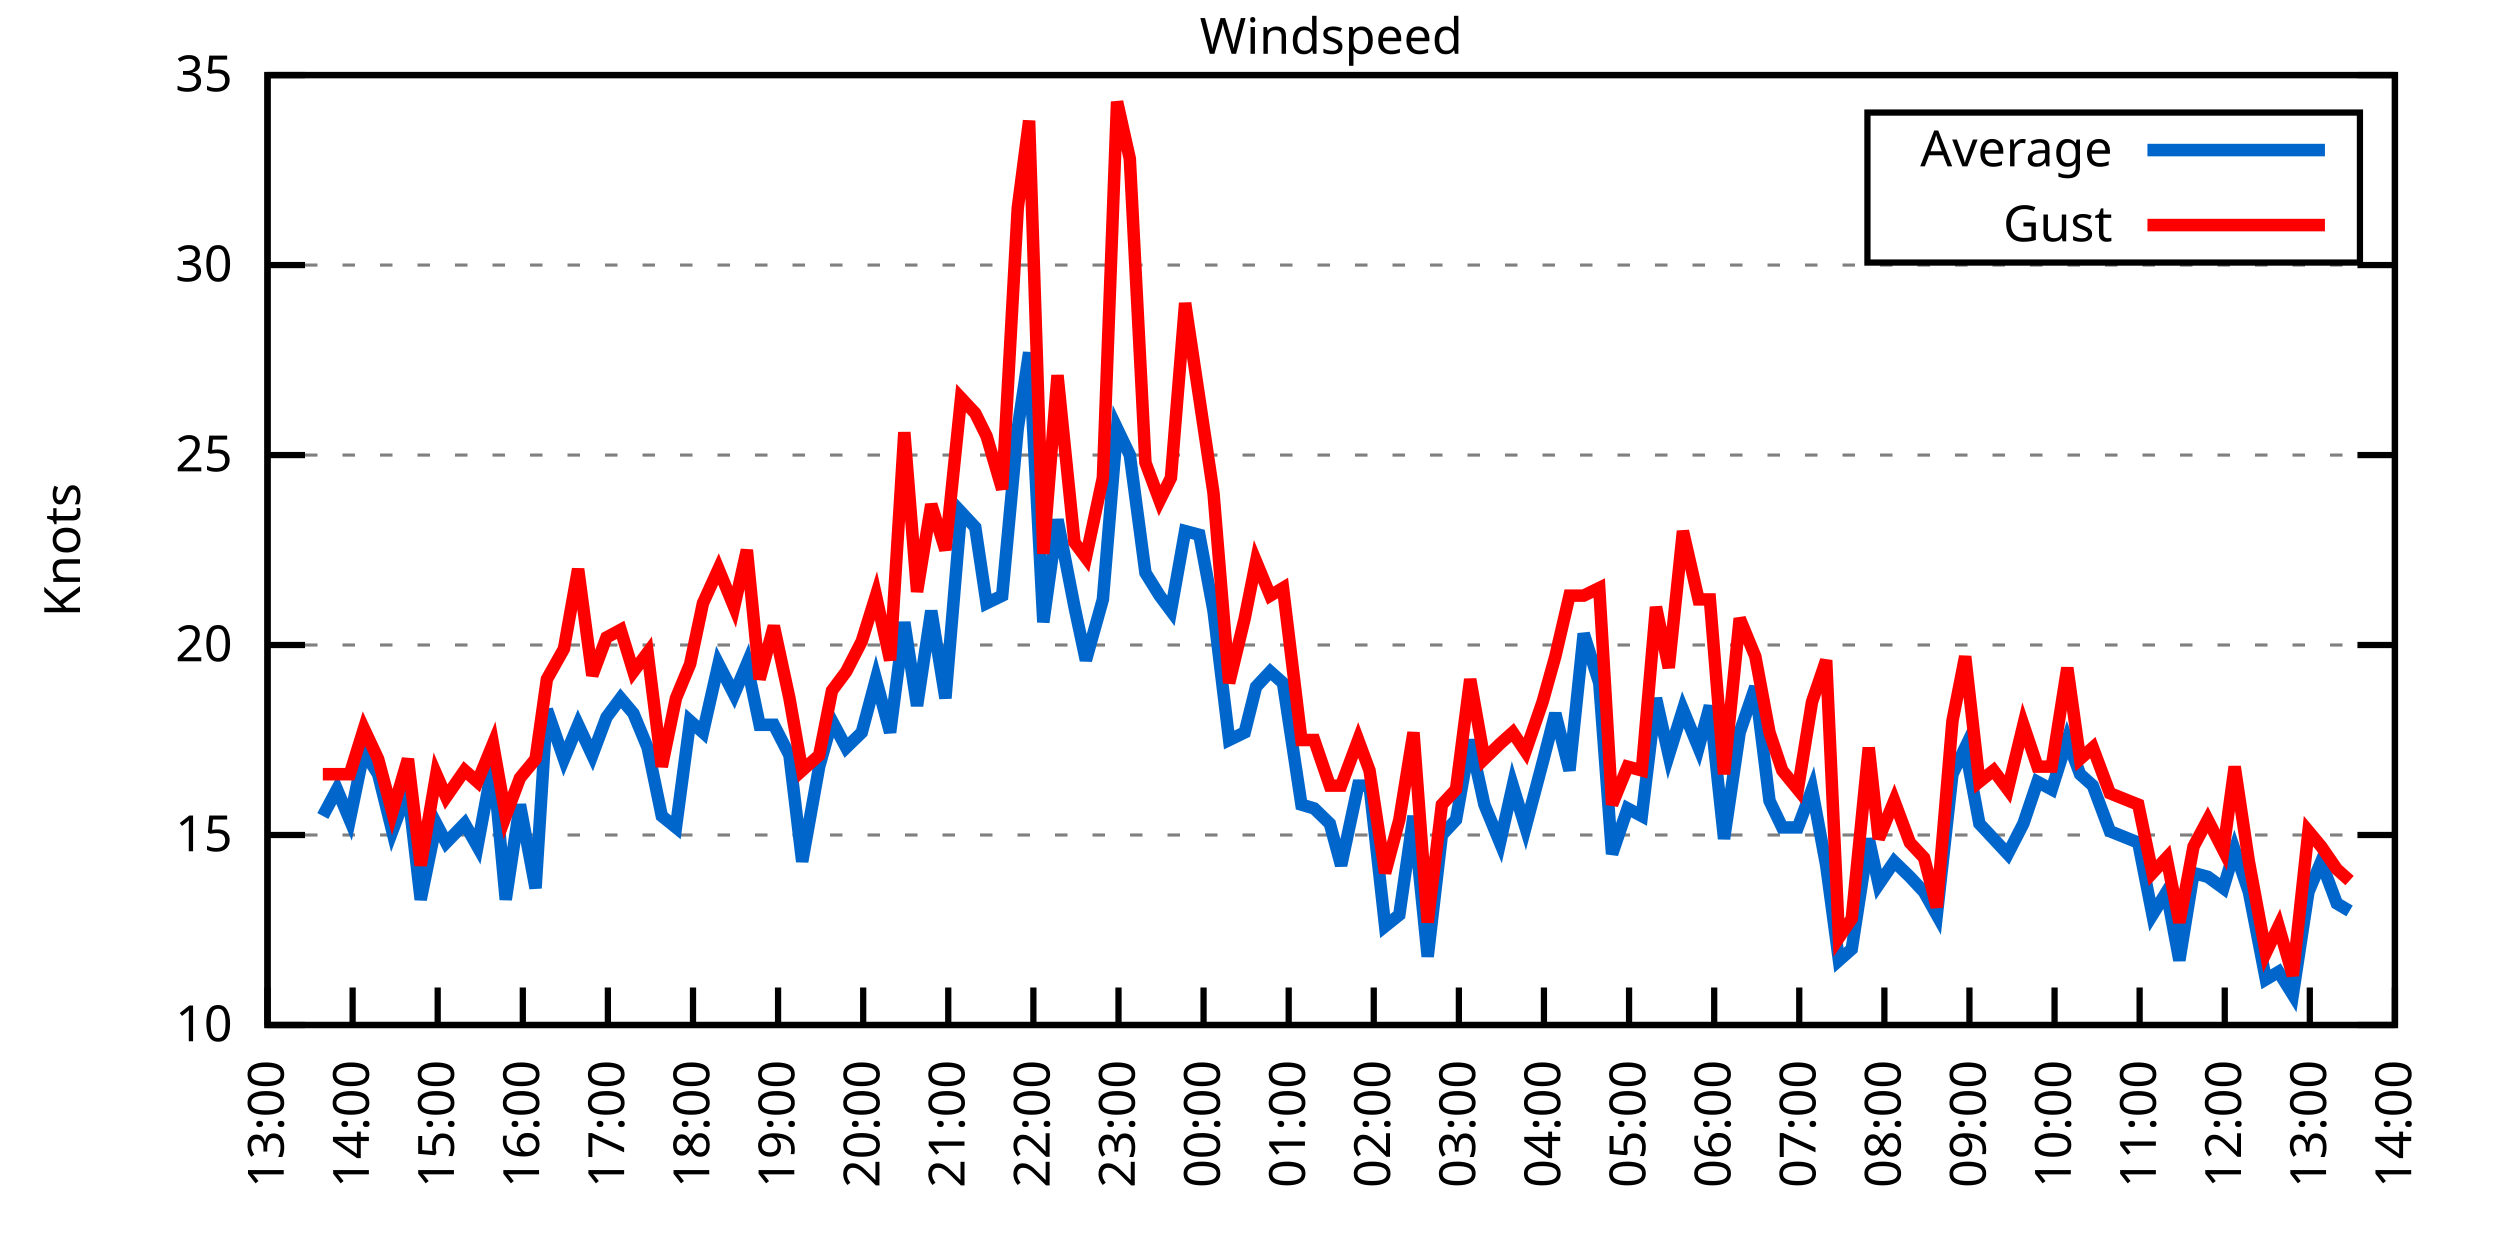
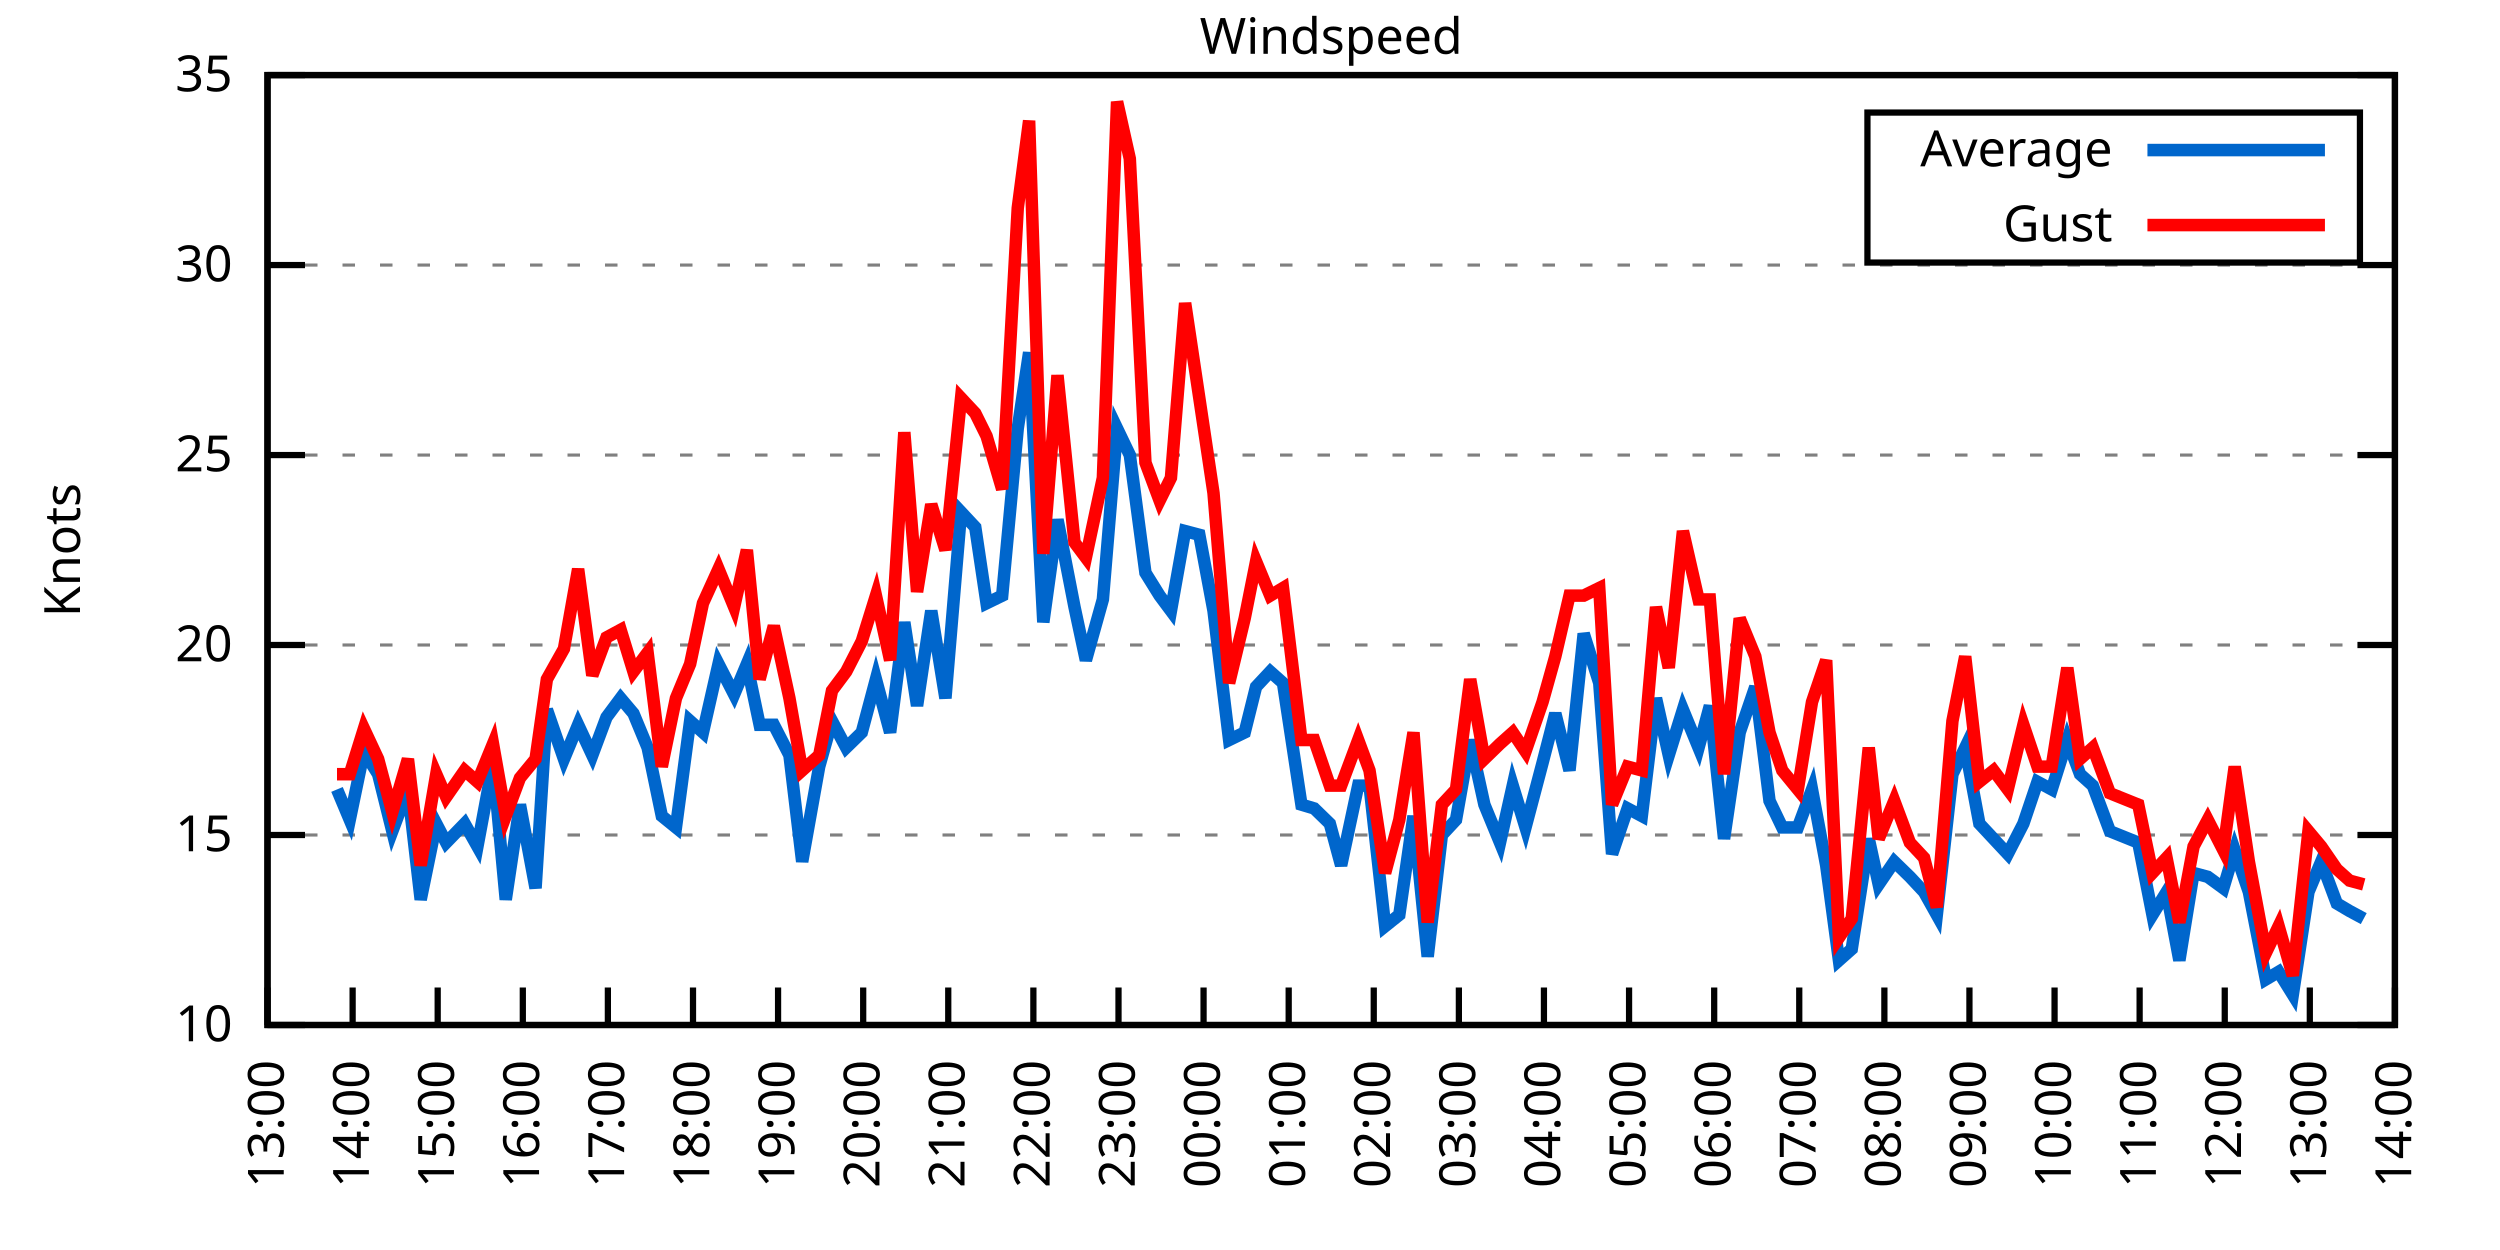
<svg xmlns="http://www.w3.org/2000/svg" xmlns:xlink="http://www.w3.org/1999/xlink" width="400" height="200" viewBox="0 0 400 200">
  <g id="gnuplot_canvas">
    <rect x="0" y="0" width="400" height="200" fill="none" />
    <defs>
      <circle id="gpDot" r="0.5" stroke-width="0.5" stroke="currentColor" />
      <path id="gpPt0" stroke-width="0.333" stroke="currentColor" d="M-1,0 h2 M0,-1 v2" />
      <path id="gpPt1" stroke-width="0.333" stroke="currentColor" d="M-1,-1 L1,1 M1,-1 L-1,1" />
      <path id="gpPt2" stroke-width="0.333" stroke="currentColor" d="M-1,0 L1,0 M0,-1 L0,1 M-1,-1 L1,1 M-1,1 L1,-1" />
      <rect id="gpPt3" stroke-width="0.333" stroke="currentColor" x="-1" y="-1" width="2" height="2" />
      <rect id="gpPt4" stroke-width="0.333" stroke="currentColor" fill="currentColor" x="-1" y="-1" width="2" height="2" />
      <circle id="gpPt5" stroke-width="0.333" stroke="currentColor" cx="0" cy="0" r="1" />
      <use xlink:href="#gpPt5" id="gpPt6" fill="currentColor" stroke="none" />
      <path id="gpPt7" stroke-width="0.333" stroke="currentColor" d="M0,-1.33 L-1.33,0.67 L1.33,0.67 z" />
      <use xlink:href="#gpPt7" id="gpPt8" fill="currentColor" stroke="none" />
      <use xlink:href="#gpPt7" id="gpPt9" stroke="currentColor" transform="rotate(180)" />
      <use xlink:href="#gpPt9" id="gpPt10" fill="currentColor" stroke="none" />
      <use xlink:href="#gpPt3" id="gpPt11" stroke="currentColor" transform="rotate(45)" />
      <use xlink:href="#gpPt11" id="gpPt12" fill="currentColor" stroke="none" />
      <path id="gpPt13" stroke-width="0.333" stroke="currentColor" d="M0,1.330 L1.265,0.411 L0.782,-1.067 L-0.782,-1.076 L-1.265,0.411 z" />
      <use xlink:href="#gpPt13" id="gpPt14" fill="currentColor" stroke="none" />
      <filter id="textbox" filterUnits="objectBoundingBox" x="0" y="0" height="1" width="1">
        <feFlood flood-color="white" flood-opacity="1" result="bgnd" />
        <feComposite in="SourceGraphic" in2="bgnd" operator="atop" />
      </filter>
      <filter id="greybox" filterUnits="objectBoundingBox" x="0" y="0" height="1" width="1">
        <feFlood flood-color="lightgrey" flood-opacity="1" result="grey" />
        <feComposite in="SourceGraphic" in2="grey" operator="atop" />
      </filter>
    </defs>
    <g fill="none" color="white" stroke="currentColor" stroke-width="1.00" stroke-linecap="butt" stroke-linejoin="miter">
</g>
    <g fill="none" color="black" stroke="currentColor" stroke-width="1.00" stroke-linecap="butt" stroke-linejoin="miter">
      <g stroke="none" shape-rendering="crispEdges">
        <polygon fill="rgb(255, 255, 255)" points="42.80,164.00 383.18,164.00 383.18,12.02 42.80,12.02 " />
      </g>
    </g>
    <g fill="none" color="black" stroke="currentColor" stroke-width="1.00" stroke-linecap="butt" stroke-linejoin="miter">
</g>
    <g fill="none" color="black" stroke="black" stroke-width="0.50" stroke-linecap="butt" stroke-linejoin="miter">
</g>
    <g fill="none" color="gray" stroke="currentColor" stroke-width="0.50" stroke-linecap="butt" stroke-linejoin="miter">
      <path stroke="gray" stroke-dasharray="2,4" class="gridline" d="M42.80,164.00 L383.19,164.00  " />
    </g>
    <g fill="none" color="gray" stroke="gray" stroke-width="1.00" stroke-linecap="butt" stroke-linejoin="miter">
</g>
    <g fill="none" color="black" stroke="currentColor" stroke-width="1.00" stroke-linecap="butt" stroke-linejoin="miter">
      <path stroke="black" d="M42.80,164.00 L48.80,164.00 M383.19,164.00 L377.19,164.00  " />
      <g transform="translate(37.20,166.60)" stroke="none" fill="black" font-family="Sans" font-size="8.00" text-anchor="end">
        <text>
          <tspan font-family="Sans"> 10</tspan>
        </text>
      </g>
    </g>
    <g fill="none" color="black" stroke="currentColor" stroke-width="1.00" stroke-linecap="butt" stroke-linejoin="miter">
</g>
    <g fill="none" color="black" stroke="black" stroke-width="0.50" stroke-linecap="butt" stroke-linejoin="miter">
</g>
    <g fill="none" color="gray" stroke="currentColor" stroke-width="0.50" stroke-linecap="butt" stroke-linejoin="miter">
      <path stroke="gray" stroke-dasharray="2,4" class="gridline" d="M42.80,133.60 L383.19,133.60  " />
    </g>
    <g fill="none" color="gray" stroke="gray" stroke-width="1.00" stroke-linecap="butt" stroke-linejoin="miter">
</g>
    <g fill="none" color="black" stroke="currentColor" stroke-width="1.00" stroke-linecap="butt" stroke-linejoin="miter">
      <path stroke="black" d="M42.80,133.60 L48.80,133.60 M383.19,133.60 L377.19,133.60  " />
      <g transform="translate(37.20,136.20)" stroke="none" fill="black" font-family="Sans" font-size="8.00" text-anchor="end">
        <text>
          <tspan font-family="Sans"> 15</tspan>
        </text>
      </g>
    </g>
    <g fill="none" color="black" stroke="currentColor" stroke-width="1.00" stroke-linecap="butt" stroke-linejoin="miter">
</g>
    <g fill="none" color="black" stroke="black" stroke-width="0.50" stroke-linecap="butt" stroke-linejoin="miter">
</g>
    <g fill="none" color="gray" stroke="currentColor" stroke-width="0.50" stroke-linecap="butt" stroke-linejoin="miter">
      <path stroke="gray" stroke-dasharray="2,4" class="gridline" d="M42.80,103.20 L383.19,103.20  " />
    </g>
    <g fill="none" color="gray" stroke="gray" stroke-width="1.00" stroke-linecap="butt" stroke-linejoin="miter">
</g>
    <g fill="none" color="black" stroke="currentColor" stroke-width="1.00" stroke-linecap="butt" stroke-linejoin="miter">
      <path stroke="black" d="M42.80,103.20 L48.80,103.20 M383.19,103.20 L377.19,103.20  " />
      <g transform="translate(37.20,105.80)" stroke="none" fill="black" font-family="Sans" font-size="8.00" text-anchor="end">
        <text>
          <tspan font-family="Sans"> 20</tspan>
        </text>
      </g>
    </g>
    <g fill="none" color="black" stroke="currentColor" stroke-width="1.00" stroke-linecap="butt" stroke-linejoin="miter">
</g>
    <g fill="none" color="black" stroke="black" stroke-width="0.50" stroke-linecap="butt" stroke-linejoin="miter">
</g>
    <g fill="none" color="gray" stroke="currentColor" stroke-width="0.50" stroke-linecap="butt" stroke-linejoin="miter">
      <path stroke="gray" stroke-dasharray="2,4" class="gridline" d="M42.80,72.81 L383.19,72.81  " />
    </g>
    <g fill="none" color="gray" stroke="gray" stroke-width="1.00" stroke-linecap="butt" stroke-linejoin="miter">
</g>
    <g fill="none" color="black" stroke="currentColor" stroke-width="1.00" stroke-linecap="butt" stroke-linejoin="miter">
      <path stroke="black" d="M42.80,72.81 L48.80,72.81 M383.19,72.81 L377.19,72.81  " />
      <g transform="translate(37.20,75.41)" stroke="none" fill="black" font-family="Sans" font-size="8.00" text-anchor="end">
        <text>
          <tspan font-family="Sans"> 25</tspan>
        </text>
      </g>
    </g>
    <g fill="none" color="black" stroke="currentColor" stroke-width="1.00" stroke-linecap="butt" stroke-linejoin="miter">
</g>
    <g fill="none" color="black" stroke="black" stroke-width="0.50" stroke-linecap="butt" stroke-linejoin="miter">
</g>
    <g fill="none" color="gray" stroke="currentColor" stroke-width="0.50" stroke-linecap="butt" stroke-linejoin="miter">
      <path stroke="gray" stroke-dasharray="2,4" class="gridline" d="M42.80,42.41 L383.19,42.41  " />
    </g>
    <g fill="none" color="gray" stroke="gray" stroke-width="1.00" stroke-linecap="butt" stroke-linejoin="miter">
</g>
    <g fill="none" color="black" stroke="currentColor" stroke-width="1.00" stroke-linecap="butt" stroke-linejoin="miter">
      <path stroke="black" d="M42.80,42.41 L48.80,42.41 M383.19,42.41 L377.19,42.41  " />
      <g transform="translate(37.20,45.01)" stroke="none" fill="black" font-family="Sans" font-size="8.00" text-anchor="end">
        <text>
          <tspan font-family="Sans"> 30</tspan>
        </text>
      </g>
    </g>
    <g fill="none" color="black" stroke="currentColor" stroke-width="1.00" stroke-linecap="butt" stroke-linejoin="miter">
</g>
    <g fill="none" color="black" stroke="black" stroke-width="0.50" stroke-linecap="butt" stroke-linejoin="miter">
</g>
    <g fill="none" color="gray" stroke="currentColor" stroke-width="0.50" stroke-linecap="butt" stroke-linejoin="miter">
      <path stroke="gray" stroke-dasharray="2,4" class="gridline" d="M42.80,12.01 L383.19,12.01  " />
    </g>
    <g fill="none" color="gray" stroke="gray" stroke-width="1.00" stroke-linecap="butt" stroke-linejoin="miter">
</g>
    <g fill="none" color="black" stroke="currentColor" stroke-width="1.00" stroke-linecap="butt" stroke-linejoin="miter">
      <path stroke="black" d="M42.80,12.01 L48.80,12.01 M383.19,12.01 L377.19,12.01  " />
      <g transform="translate(37.20,14.61)" stroke="none" fill="black" font-family="Sans" font-size="8.00" text-anchor="end">
        <text>
          <tspan font-family="Sans"> 35</tspan>
        </text>
      </g>
    </g>
    <g fill="none" color="black" stroke="currentColor" stroke-width="1.00" stroke-linecap="butt" stroke-linejoin="miter">
      <path stroke="black" d="M42.80,164.00 L42.80,158.00  " />
      <g transform="translate(45.40,169.60) rotate(270.00)" stroke="none" fill="black" font-family="Sans" font-size="8.00" text-anchor="end">
        <text>
          <tspan font-family="Sans">13:00</tspan>
        </text>
      </g>
    </g>
    <g fill="none" color="black" stroke="currentColor" stroke-width="1.00" stroke-linecap="butt" stroke-linejoin="miter">
      <path stroke="black" d="M56.42,164.00 L56.42,158.00  " />
      <g transform="translate(59.02,169.60) rotate(270.00)" stroke="none" fill="black" font-family="Sans" font-size="8.00" text-anchor="end">
        <text>
          <tspan font-family="Sans">14:00</tspan>
        </text>
      </g>
    </g>
    <g fill="none" color="black" stroke="currentColor" stroke-width="1.00" stroke-linecap="butt" stroke-linejoin="miter">
      <path stroke="black" d="M70.03,164.00 L70.03,158.00  " />
      <g transform="translate(72.63,169.60) rotate(270.00)" stroke="none" fill="black" font-family="Sans" font-size="8.00" text-anchor="end">
        <text>
          <tspan font-family="Sans">15:00</tspan>
        </text>
      </g>
    </g>
    <g fill="none" color="black" stroke="currentColor" stroke-width="1.00" stroke-linecap="butt" stroke-linejoin="miter">
      <path stroke="black" d="M83.65,164.00 L83.65,158.00  " />
      <g transform="translate(86.25,169.60) rotate(270.00)" stroke="none" fill="black" font-family="Sans" font-size="8.00" text-anchor="end">
        <text>
          <tspan font-family="Sans">16:00</tspan>
        </text>
      </g>
    </g>
    <g fill="none" color="black" stroke="currentColor" stroke-width="1.00" stroke-linecap="butt" stroke-linejoin="miter">
      <path stroke="black" d="M97.26,164.00 L97.26,158.00  " />
      <g transform="translate(99.86,169.60) rotate(270.00)" stroke="none" fill="black" font-family="Sans" font-size="8.00" text-anchor="end">
        <text>
          <tspan font-family="Sans">17:00</tspan>
        </text>
      </g>
    </g>
    <g fill="none" color="black" stroke="currentColor" stroke-width="1.00" stroke-linecap="butt" stroke-linejoin="miter">
      <path stroke="black" d="M110.88,164.00 L110.88,158.00  " />
      <g transform="translate(113.48,169.60) rotate(270.00)" stroke="none" fill="black" font-family="Sans" font-size="8.00" text-anchor="end">
        <text>
          <tspan font-family="Sans">18:00</tspan>
        </text>
      </g>
    </g>
    <g fill="none" color="black" stroke="currentColor" stroke-width="1.00" stroke-linecap="butt" stroke-linejoin="miter">
      <path stroke="black" d="M124.49,164.00 L124.49,158.00  " />
      <g transform="translate(127.09,169.60) rotate(270.00)" stroke="none" fill="black" font-family="Sans" font-size="8.00" text-anchor="end">
        <text>
          <tspan font-family="Sans">19:00</tspan>
        </text>
      </g>
    </g>
    <g fill="none" color="black" stroke="currentColor" stroke-width="1.00" stroke-linecap="butt" stroke-linejoin="miter">
      <path stroke="black" d="M138.11,164.00 L138.11,158.00  " />
      <g transform="translate(140.71,169.60) rotate(270.00)" stroke="none" fill="black" font-family="Sans" font-size="8.00" text-anchor="end">
        <text>
          <tspan font-family="Sans">20:00</tspan>
        </text>
      </g>
    </g>
    <g fill="none" color="black" stroke="currentColor" stroke-width="1.00" stroke-linecap="butt" stroke-linejoin="miter">
      <path stroke="black" d="M151.72,164.00 L151.72,158.00  " />
      <g transform="translate(154.32,169.60) rotate(270.00)" stroke="none" fill="black" font-family="Sans" font-size="8.00" text-anchor="end">
        <text>
          <tspan font-family="Sans">21:00</tspan>
        </text>
      </g>
    </g>
    <g fill="none" color="black" stroke="currentColor" stroke-width="1.00" stroke-linecap="butt" stroke-linejoin="miter">
      <path stroke="black" d="M165.34,164.00 L165.34,158.00  " />
      <g transform="translate(167.94,169.60) rotate(270.00)" stroke="none" fill="black" font-family="Sans" font-size="8.00" text-anchor="end">
        <text>
          <tspan font-family="Sans">22:00</tspan>
        </text>
      </g>
    </g>
    <g fill="none" color="black" stroke="currentColor" stroke-width="1.00" stroke-linecap="butt" stroke-linejoin="miter">
      <path stroke="black" d="M178.96,164.00 L178.96,158.00  " />
      <g transform="translate(181.56,169.60) rotate(270.00)" stroke="none" fill="black" font-family="Sans" font-size="8.00" text-anchor="end">
        <text>
          <tspan font-family="Sans">23:00</tspan>
        </text>
      </g>
    </g>
    <g fill="none" color="black" stroke="currentColor" stroke-width="1.00" stroke-linecap="butt" stroke-linejoin="miter">
      <path stroke="black" d="M192.57,164.00 L192.57,158.00  " />
      <g transform="translate(195.17,169.60) rotate(270.00)" stroke="none" fill="black" font-family="Sans" font-size="8.00" text-anchor="end">
        <text>
          <tspan font-family="Sans">00:00</tspan>
        </text>
      </g>
    </g>
    <g fill="none" color="black" stroke="currentColor" stroke-width="1.00" stroke-linecap="butt" stroke-linejoin="miter">
      <path stroke="black" d="M206.19,164.00 L206.19,158.00  " />
      <g transform="translate(208.79,169.60) rotate(270.00)" stroke="none" fill="black" font-family="Sans" font-size="8.00" text-anchor="end">
        <text>
          <tspan font-family="Sans">01:00</tspan>
        </text>
      </g>
    </g>
    <g fill="none" color="black" stroke="currentColor" stroke-width="1.00" stroke-linecap="butt" stroke-linejoin="miter">
      <path stroke="black" d="M219.80,164.00 L219.80,158.00  " />
      <g transform="translate(222.40,169.60) rotate(270.00)" stroke="none" fill="black" font-family="Sans" font-size="8.00" text-anchor="end">
        <text>
          <tspan font-family="Sans">02:00</tspan>
        </text>
      </g>
    </g>
    <g fill="none" color="black" stroke="currentColor" stroke-width="1.00" stroke-linecap="butt" stroke-linejoin="miter">
      <path stroke="black" d="M233.42,164.00 L233.42,158.00  " />
      <g transform="translate(236.02,169.60) rotate(270.00)" stroke="none" fill="black" font-family="Sans" font-size="8.00" text-anchor="end">
        <text>
          <tspan font-family="Sans">03:00</tspan>
        </text>
      </g>
    </g>
    <g fill="none" color="black" stroke="currentColor" stroke-width="1.00" stroke-linecap="butt" stroke-linejoin="miter">
      <path stroke="black" d="M247.03,164.00 L247.03,158.00  " />
      <g transform="translate(249.63,169.60) rotate(270.00)" stroke="none" fill="black" font-family="Sans" font-size="8.00" text-anchor="end">
        <text>
          <tspan font-family="Sans">04:00</tspan>
        </text>
      </g>
    </g>
    <g fill="none" color="black" stroke="currentColor" stroke-width="1.00" stroke-linecap="butt" stroke-linejoin="miter">
      <path stroke="black" d="M260.65,164.00 L260.65,158.00  " />
      <g transform="translate(263.25,169.60) rotate(270.00)" stroke="none" fill="black" font-family="Sans" font-size="8.00" text-anchor="end">
        <text>
          <tspan font-family="Sans">05:00</tspan>
        </text>
      </g>
    </g>
    <g fill="none" color="black" stroke="currentColor" stroke-width="1.00" stroke-linecap="butt" stroke-linejoin="miter">
      <path stroke="black" d="M274.27,164.00 L274.27,158.00  " />
      <g transform="translate(276.87,169.60) rotate(270.00)" stroke="none" fill="black" font-family="Sans" font-size="8.00" text-anchor="end">
        <text>
          <tspan font-family="Sans">06:00</tspan>
        </text>
      </g>
    </g>
    <g fill="none" color="black" stroke="currentColor" stroke-width="1.00" stroke-linecap="butt" stroke-linejoin="miter">
      <path stroke="black" d="M287.88,164.00 L287.88,158.00  " />
      <g transform="translate(290.48,169.60) rotate(270.00)" stroke="none" fill="black" font-family="Sans" font-size="8.00" text-anchor="end">
        <text>
          <tspan font-family="Sans">07:00</tspan>
        </text>
      </g>
    </g>
    <g fill="none" color="black" stroke="currentColor" stroke-width="1.00" stroke-linecap="butt" stroke-linejoin="miter">
      <path stroke="black" d="M301.50,164.00 L301.50,158.00  " />
      <g transform="translate(304.10,169.60) rotate(270.00)" stroke="none" fill="black" font-family="Sans" font-size="8.00" text-anchor="end">
        <text>
          <tspan font-family="Sans">08:00</tspan>
        </text>
      </g>
    </g>
    <g fill="none" color="black" stroke="currentColor" stroke-width="1.00" stroke-linecap="butt" stroke-linejoin="miter">
      <path stroke="black" d="M315.11,164.00 L315.11,158.00  " />
      <g transform="translate(317.71,169.60) rotate(270.00)" stroke="none" fill="black" font-family="Sans" font-size="8.00" text-anchor="end">
        <text>
          <tspan font-family="Sans">09:00</tspan>
        </text>
      </g>
    </g>
    <g fill="none" color="black" stroke="currentColor" stroke-width="1.00" stroke-linecap="butt" stroke-linejoin="miter">
      <path stroke="black" d="M328.73,164.00 L328.73,158.00  " />
      <g transform="translate(331.33,169.60) rotate(270.00)" stroke="none" fill="black" font-family="Sans" font-size="8.00" text-anchor="end">
        <text>
          <tspan font-family="Sans">10:00</tspan>
        </text>
      </g>
    </g>
    <g fill="none" color="black" stroke="currentColor" stroke-width="1.00" stroke-linecap="butt" stroke-linejoin="miter">
      <path stroke="black" d="M342.34,164.00 L342.34,158.00  " />
      <g transform="translate(344.94,169.60) rotate(270.00)" stroke="none" fill="black" font-family="Sans" font-size="8.00" text-anchor="end">
        <text>
          <tspan font-family="Sans">11:00</tspan>
        </text>
      </g>
    </g>
    <g fill="none" color="black" stroke="currentColor" stroke-width="1.00" stroke-linecap="butt" stroke-linejoin="miter">
      <path stroke="black" d="M355.96,164.00 L355.96,158.00  " />
      <g transform="translate(358.56,169.60) rotate(270.00)" stroke="none" fill="black" font-family="Sans" font-size="8.00" text-anchor="end">
        <text>
          <tspan font-family="Sans">12:00</tspan>
        </text>
      </g>
    </g>
    <g fill="none" color="black" stroke="currentColor" stroke-width="1.00" stroke-linecap="butt" stroke-linejoin="miter">
      <path stroke="black" d="M369.57,164.00 L369.57,158.00  " />
      <g transform="translate(372.17,169.60) rotate(270.00)" stroke="none" fill="black" font-family="Sans" font-size="8.00" text-anchor="end">
        <text>
          <tspan font-family="Sans">13:00</tspan>
        </text>
      </g>
    </g>
    <g fill="none" color="black" stroke="currentColor" stroke-width="1.00" stroke-linecap="butt" stroke-linejoin="miter">
      <path stroke="black" d="M383.19,164.00 L383.19,158.00  " />
      <g transform="translate(385.79,169.60) rotate(270.00)" stroke="none" fill="black" font-family="Sans" font-size="8.00" text-anchor="end">
        <text>
          <tspan font-family="Sans">14:00</tspan>
        </text>
      </g>
    </g>
    <g fill="none" color="black" stroke="currentColor" stroke-width="1.00" stroke-linecap="butt" stroke-linejoin="miter">
</g>
    <g fill="none" color="black" stroke="currentColor" stroke-width="1.00" stroke-linecap="butt" stroke-linejoin="miter">
      <path stroke="black" d="M42.80,12.01 L42.80,164.00 L383.19,164.00 L383.19,12.01 L42.80,12.01 Z  " />
    </g>
    <g fill="none" color="black" stroke="currentColor" stroke-width="1.00" stroke-linecap="butt" stroke-linejoin="miter">
</g>
    <g fill="none" color="black" stroke="currentColor" stroke-width="1.00" stroke-linecap="butt" stroke-linejoin="miter">
      <path stroke="black" d="M298.79,42.01 L298.79,18.01 L377.59,18.01 L377.59,42.01 L298.79,42.01 Z  " />
    </g>
    <g id="Windspeed_plot_1">
      <g fill="none" color="white" stroke="black" stroke-width="2.00" stroke-linecap="butt" stroke-linejoin="miter">
</g>
      <g fill="none" color="black" stroke="currentColor" stroke-width="2.00" stroke-linecap="butt" stroke-linejoin="miter">
        <g transform="translate(337.99,26.61)" stroke="none" fill="black" font-family="Sans" font-size="8.00" text-anchor="end">
          <text>
            <tspan font-family="Sans">Average</tspan>
          </text>
        </g>
      </g>
      <g fill="none" color="black" stroke="currentColor" stroke-width="2.00" stroke-linecap="butt" stroke-linejoin="miter">
-         <path stroke="rgb(  0, 102, 204)" d="M343.59,24.01 L371.99,24.01 M51.65,130.56 L53.92,126.31 L55.96,131.17 L58.23,120.23 L60.50,123.87 L62.77,132.99   L65.27,126.31 L67.31,143.94 L69.80,131.78 L71.39,134.82 L74.34,131.78 L76.39,135.43 L78.88,122.05 L80.92,143.94   L83.19,128.74 L85.69,142.11 L87.50,113.54 L90.23,121.44 L92.50,115.97 L94.77,120.83 L97.04,114.76 L99.30,111.72   L101.35,114.15 L103.62,119.62 L105.89,130.56 L108.15,132.39 L110.42,115.36 L112.47,117.19 L114.96,106.24 L117.46,111.11   L119.50,106.24 L121.54,115.97 L123.81,115.97 L126.31,120.83 L128.35,137.86 L131.07,122.66 L133.12,115.36 L135.39,119.62   L137.88,117.19 L140.15,108.68 L142.42,117.19 L144.69,99.56 L146.73,112.93 L149.00,97.73 L151.27,111.72 L153.77,81.93   L156.04,84.36 L157.85,96.52 L160.35,95.30 L162.84,68.55 L164.66,56.39 L166.93,99.56 L169.20,83.14 L171.92,97.12   L173.74,105.64 L176.46,95.91 L178.73,68.55 L180.77,72.81 L183.27,91.65 L185.54,95.30 L187.35,97.73 L189.62,84.97   L191.89,85.57 L194.16,97.73 L196.66,118.40 L199.15,117.19 L200.97,109.89 L203.24,107.46 L205.28,109.28 L208.23,128.74   L210.27,129.35 L212.77,131.78 L214.58,138.47 L217.31,125.70 L219.12,125.70 L221.62,148.19 L223.89,146.37 L226.16,130.56   L228.43,153.06 L230.70,133.60 L232.96,131.17 L235.23,118.40 L237.50,128.74 L240.00,134.82 L242.04,125.70 L244.08,132.39   L246.81,122.05 L248.85,114.15 L251.12,123.27 L253.39,101.38 L255.88,109.28 L257.93,136.64 L260.42,129.35 L262.69,130.56   L264.96,111.72 L267.00,120.83 L269.27,113.54 L271.77,119.62 L273.58,112.93 L275.85,134.21 L278.35,117.19 L280.85,109.89   L283.12,128.13 L285.16,132.39 L287.65,132.39 L289.92,126.31 L292.19,138.47 L294.23,153.66 L296.28,151.84 L299.00,134.21   L300.59,141.51 L303.08,137.86 L305.58,140.29 L307.85,142.72 L309.89,146.37 L312.39,123.87 L314.43,119.62 L316.70,131.78   L318.97,134.21 L321.24,136.64 L323.74,131.78 L326.00,125.09 L328.27,126.31 L330.77,118.40 L332.81,123.87 L334.85,125.70   L337.58,132.99 L342.12,134.82 L344.39,146.37 L346.65,142.72 L348.70,153.66 L350.97,139.68 L353.24,140.29 L355.73,142.11   L357.55,136.03 L359.82,142.72 L362.54,156.70 L364.58,155.49 L366.85,159.14 L369.35,142.72 L371.39,137.86 L373.89,144.55   L375.93,145.76  " />
+         <path stroke="rgb(  0, 102, 204)" d="M343.59,24.01 L371.99,24.01 M53.92,126.31 L55.96,131.17 L58.23,120.23 L60.50,123.87 L62.77,132.99 L65.27,126.31   L67.31,143.94 L69.80,131.78 L71.39,134.82 L74.34,131.78 L76.39,135.43 L78.88,122.05 L80.92,143.94 L83.19,128.74   L85.69,142.11 L87.50,113.54 L90.23,121.44 L92.50,115.97 L94.77,120.83 L97.04,114.76 L99.30,111.72 L101.35,114.15   L103.62,119.62 L105.89,130.56 L108.15,132.39 L110.42,115.36 L112.47,117.19 L114.96,106.24 L117.46,111.11 L119.50,106.24   L121.54,115.97 L123.81,115.97 L126.31,120.83 L128.35,137.86 L131.07,122.66 L133.12,115.36 L135.39,119.62 L137.88,117.19   L140.15,108.68 L142.42,117.19 L144.69,99.56 L146.73,112.93 L149.00,97.73 L151.27,111.72 L153.77,81.93 L156.04,84.36   L157.85,96.52 L160.35,95.30 L162.84,68.55 L164.66,56.39 L166.93,99.56 L169.20,83.14 L171.92,97.12 L173.74,105.64   L176.46,95.91 L178.73,68.55 L180.77,72.81 L183.27,91.65 L185.54,95.30 L187.35,97.73 L189.62,84.97 L191.89,85.57   L194.16,97.73 L196.66,118.40 L199.15,117.19 L200.97,109.89 L203.24,107.46 L205.28,109.28 L208.23,128.74 L210.27,129.35   L212.77,131.78 L214.58,138.47 L217.31,125.70 L219.12,125.70 L221.62,148.19 L223.89,146.37 L226.16,130.56 L228.43,153.06   L230.70,133.60 L232.96,131.17 L235.23,118.40 L237.50,128.74 L240.00,134.82 L242.04,125.70 L244.08,132.39 L246.81,122.05   L248.85,114.15 L251.12,123.27 L253.39,101.38 L255.88,109.28 L257.93,136.64 L260.42,129.35 L262.69,130.56 L264.96,111.72   L267.00,120.83 L269.27,113.54 L271.77,119.62 L273.58,112.93 L275.85,134.21 L278.35,117.19 L280.85,109.89 L283.12,128.13   L285.16,132.39 L287.65,132.39 L289.92,126.31 L292.19,138.47 L294.23,153.66 L296.28,151.84 L299.00,134.21 L300.59,141.51   L303.08,137.86 L305.58,140.29 L307.85,142.72 L309.89,146.37 L312.39,123.87 L314.43,119.62 L316.70,131.78 L318.97,134.21   L321.24,136.64 L323.74,131.78 L326.00,125.09 L328.27,126.31 L330.77,118.40 L332.81,123.87 L334.85,125.70 L337.58,132.99   L342.12,134.82 L344.39,146.37 L346.65,142.72 L348.70,153.66 L350.97,139.68 L353.24,140.29 L355.73,142.11 L357.55,136.03   L359.82,142.72 L362.54,156.70 L364.58,155.49 L366.85,159.14 L369.35,142.72 L371.39,137.86 L373.89,144.55 L375.93,145.76   L378.20,146.98  " />
      </g>
    </g>
    <g id="Windspeed_plot_2">
      <g fill="none" color="black" stroke="currentColor" stroke-width="2.00" stroke-linecap="butt" stroke-linejoin="miter">
        <g transform="translate(337.99,38.61)" stroke="none" fill="black" font-family="Sans" font-size="8.00" text-anchor="end">
          <text>
            <tspan font-family="Sans">Gust</tspan>
          </text>
        </g>
      </g>
      <g fill="none" color="black" stroke="currentColor" stroke-width="2.00" stroke-linecap="butt" stroke-linejoin="miter">
-         <path stroke="rgb(255,   0,   0)" d="M343.59,36.01 L371.99,36.01 M51.65,123.87 L53.92,123.87 L55.96,123.87 L58.23,116.58 L60.50,121.44 L62.77,129.95   L65.27,121.44 L67.31,138.47 L69.80,123.87 L71.39,127.52 L74.34,123.27 L76.39,125.09 L78.88,119.01 L80.92,130.56   L83.19,124.48 L85.69,121.44 L87.50,108.68 L90.23,103.81 L92.50,91.04 L94.77,108.07 L97.04,101.99 L99.30,100.77   L101.35,107.46 L103.62,104.42 L105.89,122.66 L108.15,111.72 L110.42,106.24 L112.47,96.52 L114.96,91.04 L117.46,97.12   L119.50,88.00 L121.54,108.68 L123.81,100.16 L126.31,111.72 L128.35,123.27 L131.07,120.83 L133.12,110.50 L135.39,107.46   L137.88,102.60 L140.15,95.30 L142.42,105.64 L144.69,69.16 L146.73,94.69 L149.00,80.71 L151.27,88.00 L153.77,63.69   L156.04,66.12 L157.85,69.77 L160.35,78.28 L162.84,33.29 L164.66,19.31 L166.93,88.61 L169.20,60.04 L171.92,86.79   L173.74,89.22 L176.46,76.45 L178.73,16.27 L180.77,25.39 L183.27,74.02 L185.54,80.10 L187.35,76.45 L189.62,48.49   L191.89,63.69 L194.16,78.89 L196.66,109.28 L199.15,98.95 L200.97,89.83 L203.24,95.30 L205.28,94.08 L208.23,118.40   L210.27,118.40 L212.77,125.70 L214.58,125.70 L217.31,118.40 L219.12,123.27 L221.62,139.68 L223.89,131.17 L226.16,117.19   L228.43,147.59 L230.70,128.74 L232.96,126.31 L235.23,108.68 L237.50,121.44 L240.00,119.01 L242.04,117.19 L244.08,120.23   L246.81,112.32 L248.85,105.03 L251.12,95.30 L253.39,95.30 L255.88,94.08 L257.93,128.74 L260.42,122.66 L262.69,123.27   L264.96,97.12 L267.00,106.85 L269.27,84.97 L271.77,95.91 L273.58,95.91 L275.85,123.87 L278.35,98.95 L280.85,105.03   L283.12,117.19 L285.16,123.27 L287.65,126.31 L289.92,112.32 L292.19,105.64 L294.23,150.02 L296.28,146.98 L299.00,119.62   L300.59,134.21 L303.08,128.13 L305.58,134.82 L307.85,137.25 L309.89,145.15 L312.39,115.36 L314.43,105.03 L316.70,125.09   L318.97,123.27 L321.24,126.31 L323.74,115.97 L326.00,122.66 L328.27,122.66 L330.77,106.85 L332.81,121.44 L334.85,119.62   L337.58,126.91 L342.12,128.74 L344.39,139.68 L346.65,137.25 L348.70,147.59 L350.97,135.43 L353.24,131.17 L355.73,136.03   L357.55,122.66 L359.82,137.86 L362.54,152.45 L364.58,148.19 L366.85,156.10 L369.35,132.99 L371.39,135.43 L373.89,139.07   L375.93,140.90  " />
+         <path stroke="rgb(255,   0,   0)" d="M343.59,36.01 L371.99,36.01 M53.92,123.87 L55.96,123.87 L58.23,116.58 L60.50,121.44 L62.77,129.95 L65.27,121.44   L67.31,138.47 L69.80,123.87 L71.39,127.52 L74.34,123.27 L76.39,125.09 L78.88,119.01 L80.92,130.56 L83.19,124.48   L85.69,121.44 L87.50,108.68 L90.23,103.81 L92.50,91.04 L94.77,108.07 L97.04,101.99 L99.30,100.77 L101.35,107.46   L103.62,104.42 L105.89,122.66 L108.15,111.72 L110.42,106.24 L112.47,96.52 L114.96,91.04 L117.46,97.12 L119.50,88.00   L121.54,108.68 L123.81,100.16 L126.31,111.72 L128.35,123.27 L131.07,120.83 L133.12,110.50 L135.39,107.46 L137.88,102.60   L140.15,95.30 L142.42,105.64 L144.69,69.16 L146.73,94.69 L149.00,80.71 L151.27,88.00 L153.77,63.69 L156.04,66.12   L157.85,69.77 L160.35,78.28 L162.84,33.29 L164.66,19.31 L166.93,88.61 L169.20,60.04 L171.92,86.79 L173.74,89.22   L176.46,76.45 L178.73,16.27 L180.77,25.39 L183.27,74.02 L185.54,80.10 L187.35,76.45 L189.62,48.49 L191.89,63.69   L194.16,78.89 L196.66,109.28 L199.15,98.95 L200.97,89.83 L203.24,95.30 L205.28,94.08 L208.23,118.40 L210.27,118.40   L212.77,125.70 L214.58,125.70 L217.31,118.40 L219.12,123.27 L221.62,139.68 L223.89,131.17 L226.16,117.19 L228.43,147.59   L230.70,128.74 L232.96,126.31 L235.23,108.68 L237.50,121.44 L240.00,119.01 L242.04,117.19 L244.08,120.23 L246.81,112.32   L248.85,105.03 L251.12,95.30 L253.39,95.30 L255.88,94.08 L257.93,128.74 L260.42,122.66 L262.69,123.27 L264.96,97.12   L267.00,106.85 L269.27,84.97 L271.77,95.91 L273.58,95.91 L275.85,123.87 L278.35,98.95 L280.85,105.03 L283.12,117.19   L285.16,123.27 L287.65,126.31 L289.92,112.32 L292.19,105.64 L294.23,150.02 L296.28,146.98 L299.00,119.62 L300.59,134.21   L303.08,128.13 L305.58,134.82 L307.85,137.25 L309.89,145.15 L312.39,115.36 L314.43,105.03 L316.70,125.09 L318.97,123.27   L321.24,126.31 L323.74,115.97 L326.00,122.66 L328.27,122.66 L330.77,106.85 L332.81,121.44 L334.85,119.62 L337.58,126.91   L342.12,128.74 L344.39,139.68 L346.65,137.25 L348.70,147.59 L350.97,135.43 L353.24,131.17 L355.73,136.03 L357.55,122.66   L359.82,137.86 L362.54,152.45 L364.58,148.19 L366.85,156.10 L369.35,132.99 L371.39,135.43 L373.89,139.07 L375.93,140.90   L378.20,141.51  " />
      </g>
    </g>
    <g fill="none" color="black" stroke="currentColor" stroke-width="2.00" stroke-linecap="butt" stroke-linejoin="miter">
</g>
    <g fill="none" color="black" stroke="black" stroke-width="1.00" stroke-linecap="butt" stroke-linejoin="miter">
</g>
    <g fill="none" color="black" stroke="currentColor" stroke-width="1.00" stroke-linecap="butt" stroke-linejoin="miter">
      <path stroke="black" d="M42.80,12.01 L42.80,164.00 L383.19,164.00 L383.19,12.01 L42.80,12.01 Z  " />
      <g transform="translate(12.80,88.01) rotate(270.00)" stroke="none" fill="black" font-family="Sans" font-size="8.00" text-anchor="middle">
        <text>
          <tspan font-family="Sans">Knots</tspan>
        </text>
      </g>
    </g>
    <g fill="none" color="black" stroke="currentColor" stroke-width="1.00" stroke-linecap="butt" stroke-linejoin="miter">
</g>
    <g fill="none" color="black" stroke="currentColor" stroke-width="1.00" stroke-linecap="butt" stroke-linejoin="miter">
      <g transform="translate(212.99,8.61)" stroke="none" fill="black" font-family="Sans" font-size="8.00" text-anchor="middle">
        <text>
          <tspan font-family="Sans">Windspeed</tspan>
        </text>
      </g>
    </g>
    <g fill="none" color="black" stroke="currentColor" stroke-width="1.00" stroke-linecap="butt" stroke-linejoin="miter">
</g>
  </g>
</svg>
